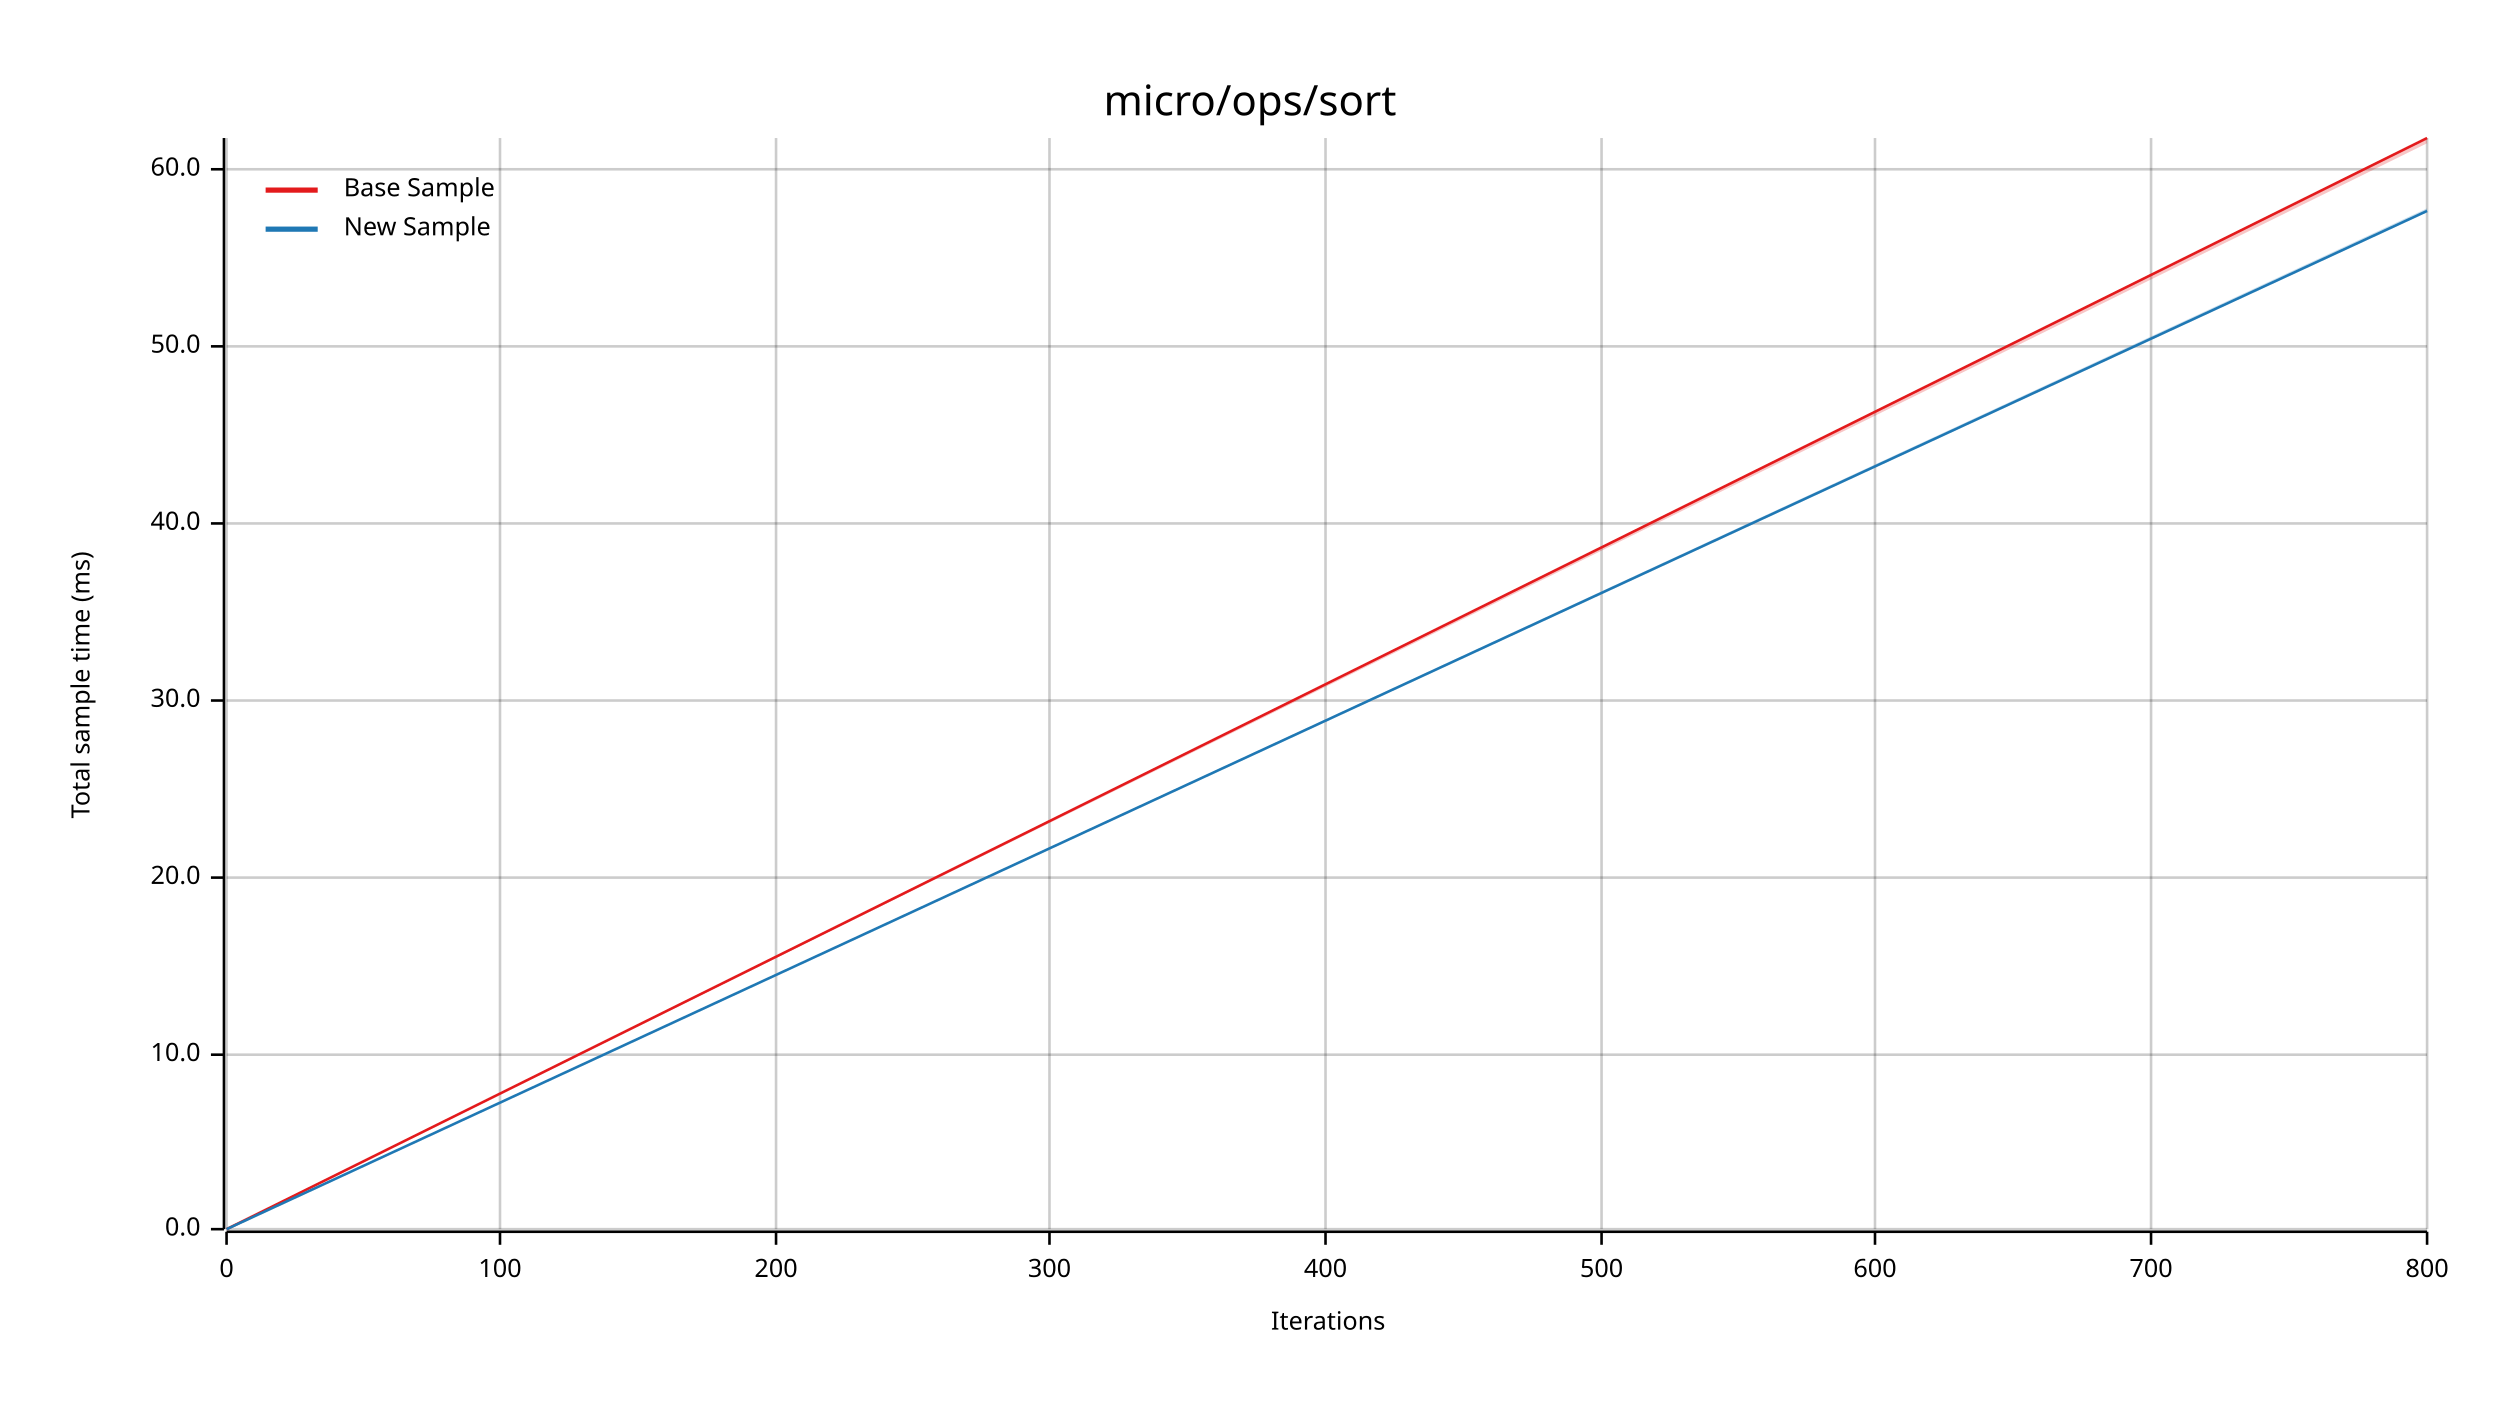
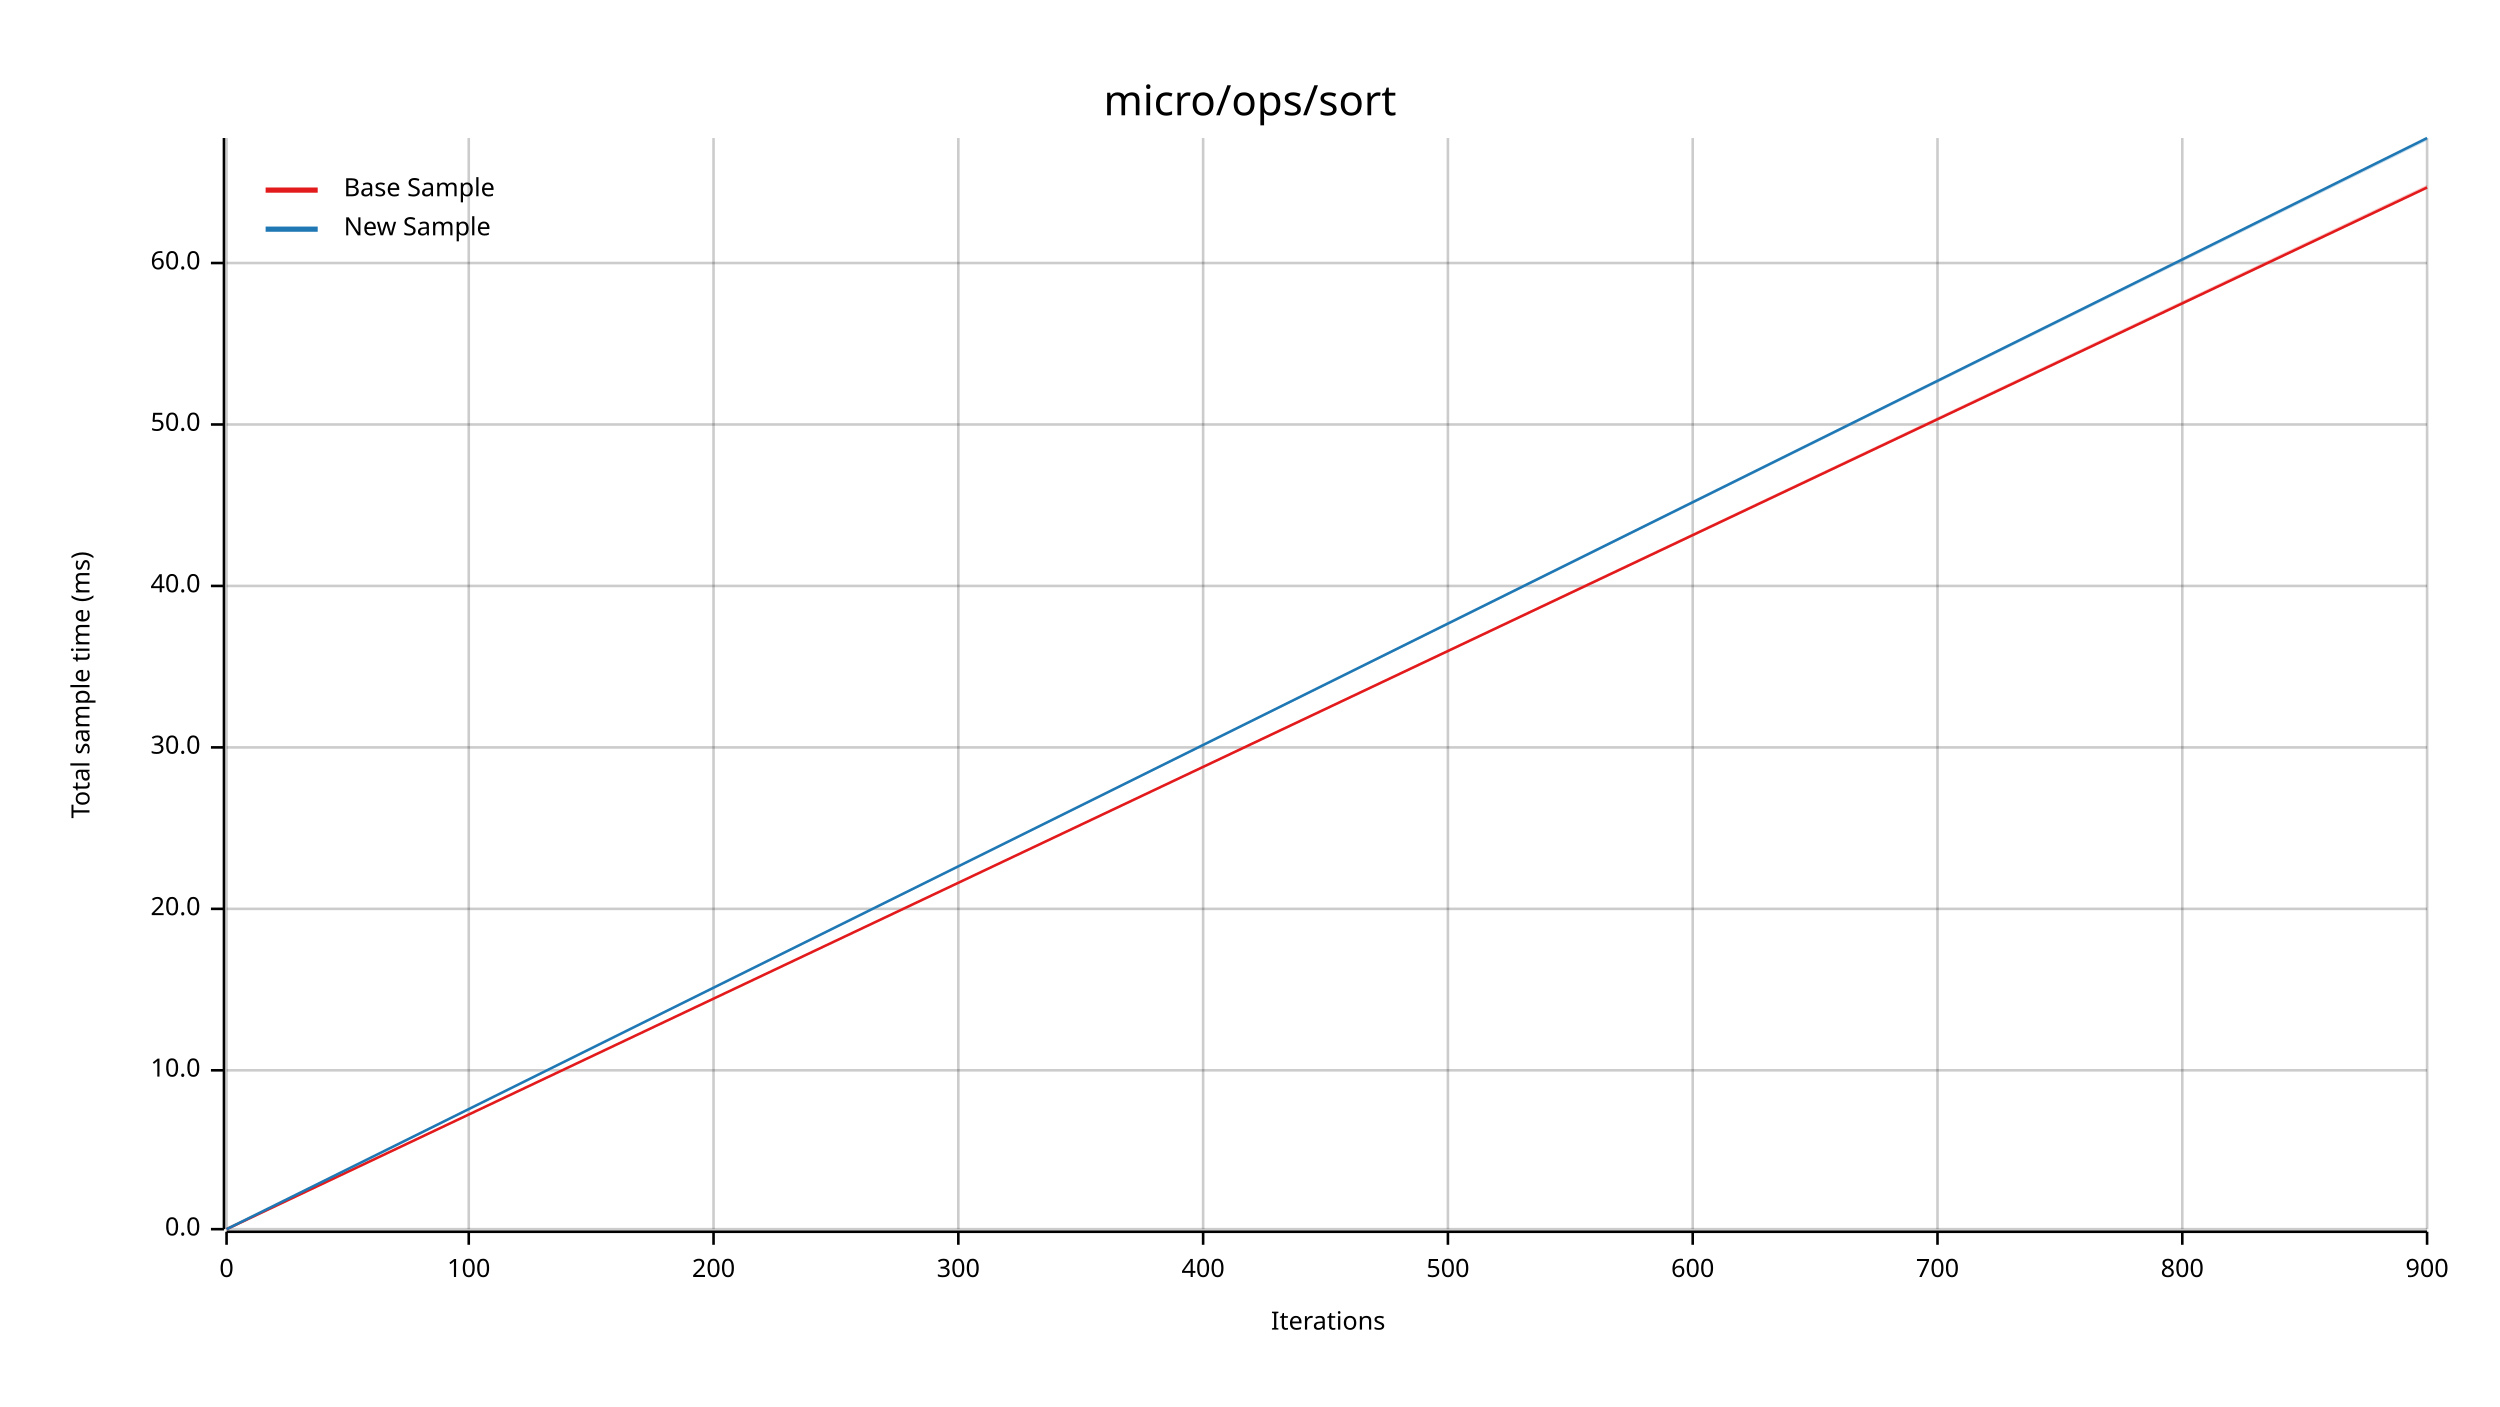
<svg xmlns="http://www.w3.org/2000/svg" width="960" height="540" viewBox="0 0 960 540">
  <text x="480" y="32" dy="0.76em" text-anchor="middle" font-family="sans-serif" font-size="16.129" opacity="1" fill="#000000">
micro/ops/sort
</text>
  <text x="27" y="263" dy="0.76em" text-anchor="middle" font-family="sans-serif" font-size="9.677" opacity="1" fill="#000000" transform="rotate(270, 27, 263)">
Total sample time (ms)
</text>
  <text x="510" y="513" dy="-0.5ex" text-anchor="middle" font-family="sans-serif" font-size="9.677" opacity="1" fill="#000000">
Iterations
</text>
  <line opacity="0.2" stroke="#000000" stroke-width="1" x1="87" y1="472" x2="87" y2="53" />
-   <line opacity="0.2" stroke="#000000" stroke-width="1" x1="192" y1="472" x2="192" y2="53" />
-   <line opacity="0.2" stroke="#000000" stroke-width="1" x1="298" y1="472" x2="298" y2="53" />
-   <line opacity="0.2" stroke="#000000" stroke-width="1" x1="403" y1="472" x2="403" y2="53" />
-   <line opacity="0.2" stroke="#000000" stroke-width="1" x1="509" y1="472" x2="509" y2="53" />
-   <line opacity="0.2" stroke="#000000" stroke-width="1" x1="615" y1="472" x2="615" y2="53" />
-   <line opacity="0.2" stroke="#000000" stroke-width="1" x1="720" y1="472" x2="720" y2="53" />
-   <line opacity="0.2" stroke="#000000" stroke-width="1" x1="826" y1="472" x2="826" y2="53" />
+   <line opacity="0.2" stroke="#000000" stroke-width="1" x1="180" y1="472" x2="180" y2="53" />
+   <line opacity="0.2" stroke="#000000" stroke-width="1" x1="274" y1="472" x2="274" y2="53" />
+   <line opacity="0.2" stroke="#000000" stroke-width="1" x1="368" y1="472" x2="368" y2="53" />
+   <line opacity="0.2" stroke="#000000" stroke-width="1" x1="462" y1="472" x2="462" y2="53" />
+   <line opacity="0.2" stroke="#000000" stroke-width="1" x1="556" y1="472" x2="556" y2="53" />
+   <line opacity="0.2" stroke="#000000" stroke-width="1" x1="650" y1="472" x2="650" y2="53" />
+   <line opacity="0.2" stroke="#000000" stroke-width="1" x1="744" y1="472" x2="744" y2="53" />
+   <line opacity="0.2" stroke="#000000" stroke-width="1" x1="838" y1="472" x2="838" y2="53" />
  <line opacity="0.2" stroke="#000000" stroke-width="1" x1="932" y1="472" x2="932" y2="53" />
  <line opacity="0.2" stroke="#000000" stroke-width="1" x1="87" y1="472" x2="932" y2="472" />
-   <line opacity="0.2" stroke="#000000" stroke-width="1" x1="87" y1="405" x2="932" y2="405" />
-   <line opacity="0.2" stroke="#000000" stroke-width="1" x1="87" y1="337" x2="932" y2="337" />
-   <line opacity="0.2" stroke="#000000" stroke-width="1" x1="87" y1="269" x2="932" y2="269" />
-   <line opacity="0.2" stroke="#000000" stroke-width="1" x1="87" y1="201" x2="932" y2="201" />
-   <line opacity="0.2" stroke="#000000" stroke-width="1" x1="87" y1="133" x2="932" y2="133" />
-   <line opacity="0.2" stroke="#000000" stroke-width="1" x1="87" y1="65" x2="932" y2="65" />
+   <line opacity="0.2" stroke="#000000" stroke-width="1" x1="87" y1="411" x2="932" y2="411" />
+   <line opacity="0.2" stroke="#000000" stroke-width="1" x1="87" y1="349" x2="932" y2="349" />
+   <line opacity="0.2" stroke="#000000" stroke-width="1" x1="87" y1="287" x2="932" y2="287" />
+   <line opacity="0.2" stroke="#000000" stroke-width="1" x1="87" y1="225" x2="932" y2="225" />
+   <line opacity="0.2" stroke="#000000" stroke-width="1" x1="87" y1="163" x2="932" y2="163" />
+   <line opacity="0.2" stroke="#000000" stroke-width="1" x1="87" y1="101" x2="932" y2="101" />
  <polyline fill="none" opacity="1" stroke="#000000" stroke-width="1" points="86,53 86,472 " />
  <text x="77" y="472" dy="0.5ex" text-anchor="end" font-family="sans-serif" font-size="9.677" opacity="1" fill="#000000">
0.0
</text>
  <polyline fill="none" opacity="1" stroke="#000000" stroke-width="1" points="81,472 86,472 " />
-   <text x="77" y="405" dy="0.5ex" text-anchor="end" font-family="sans-serif" font-size="9.677" opacity="1" fill="#000000">
+   <text x="77" y="411" dy="0.5ex" text-anchor="end" font-family="sans-serif" font-size="9.677" opacity="1" fill="#000000">
10.0
</text>
-   <polyline fill="none" opacity="1" stroke="#000000" stroke-width="1" points="81,405 86,405 " />
-   <text x="77" y="337" dy="0.5ex" text-anchor="end" font-family="sans-serif" font-size="9.677" opacity="1" fill="#000000">
+   <polyline fill="none" opacity="1" stroke="#000000" stroke-width="1" points="81,411 86,411 " />
+   <text x="77" y="349" dy="0.5ex" text-anchor="end" font-family="sans-serif" font-size="9.677" opacity="1" fill="#000000">
20.0
</text>
-   <polyline fill="none" opacity="1" stroke="#000000" stroke-width="1" points="81,337 86,337 " />
-   <text x="77" y="269" dy="0.5ex" text-anchor="end" font-family="sans-serif" font-size="9.677" opacity="1" fill="#000000">
+   <polyline fill="none" opacity="1" stroke="#000000" stroke-width="1" points="81,349 86,349 " />
+   <text x="77" y="287" dy="0.5ex" text-anchor="end" font-family="sans-serif" font-size="9.677" opacity="1" fill="#000000">
30.0
</text>
-   <polyline fill="none" opacity="1" stroke="#000000" stroke-width="1" points="81,269 86,269 " />
-   <text x="77" y="201" dy="0.5ex" text-anchor="end" font-family="sans-serif" font-size="9.677" opacity="1" fill="#000000">
+   <polyline fill="none" opacity="1" stroke="#000000" stroke-width="1" points="81,287 86,287 " />
+   <text x="77" y="225" dy="0.5ex" text-anchor="end" font-family="sans-serif" font-size="9.677" opacity="1" fill="#000000">
40.0
</text>
-   <polyline fill="none" opacity="1" stroke="#000000" stroke-width="1" points="81,201 86,201 " />
-   <text x="77" y="133" dy="0.5ex" text-anchor="end" font-family="sans-serif" font-size="9.677" opacity="1" fill="#000000">
+   <polyline fill="none" opacity="1" stroke="#000000" stroke-width="1" points="81,225 86,225 " />
+   <text x="77" y="163" dy="0.5ex" text-anchor="end" font-family="sans-serif" font-size="9.677" opacity="1" fill="#000000">
50.0
</text>
-   <polyline fill="none" opacity="1" stroke="#000000" stroke-width="1" points="81,133 86,133 " />
-   <text x="77" y="65" dy="0.5ex" text-anchor="end" font-family="sans-serif" font-size="9.677" opacity="1" fill="#000000">
+   <polyline fill="none" opacity="1" stroke="#000000" stroke-width="1" points="81,163 86,163 " />
+   <text x="77" y="101" dy="0.5ex" text-anchor="end" font-family="sans-serif" font-size="9.677" opacity="1" fill="#000000">
60.0
</text>
-   <polyline fill="none" opacity="1" stroke="#000000" stroke-width="1" points="81,65 86,65 " />
+   <polyline fill="none" opacity="1" stroke="#000000" stroke-width="1" points="81,101 86,101 " />
  <polyline fill="none" opacity="1" stroke="#000000" stroke-width="1" points="87,473 932,473 " />
  <text x="87" y="483" dy="0.76em" text-anchor="middle" font-family="sans-serif" font-size="9.677" opacity="1" fill="#000000">
0
</text>
  <polyline fill="none" opacity="1" stroke="#000000" stroke-width="1" points="87,473 87,478 " />
-   <text x="192" y="483" dy="0.76em" text-anchor="middle" font-family="sans-serif" font-size="9.677" opacity="1" fill="#000000">
+   <text x="180" y="483" dy="0.76em" text-anchor="middle" font-family="sans-serif" font-size="9.677" opacity="1" fill="#000000">
100
</text>
-   <polyline fill="none" opacity="1" stroke="#000000" stroke-width="1" points="192,473 192,478 " />
-   <text x="298" y="483" dy="0.76em" text-anchor="middle" font-family="sans-serif" font-size="9.677" opacity="1" fill="#000000">
+   <polyline fill="none" opacity="1" stroke="#000000" stroke-width="1" points="180,473 180,478 " />
+   <text x="274" y="483" dy="0.76em" text-anchor="middle" font-family="sans-serif" font-size="9.677" opacity="1" fill="#000000">
200
</text>
-   <polyline fill="none" opacity="1" stroke="#000000" stroke-width="1" points="298,473 298,478 " />
-   <text x="403" y="483" dy="0.76em" text-anchor="middle" font-family="sans-serif" font-size="9.677" opacity="1" fill="#000000">
+   <polyline fill="none" opacity="1" stroke="#000000" stroke-width="1" points="274,473 274,478 " />
+   <text x="368" y="483" dy="0.76em" text-anchor="middle" font-family="sans-serif" font-size="9.677" opacity="1" fill="#000000">
300
</text>
-   <polyline fill="none" opacity="1" stroke="#000000" stroke-width="1" points="403,473 403,478 " />
-   <text x="509" y="483" dy="0.76em" text-anchor="middle" font-family="sans-serif" font-size="9.677" opacity="1" fill="#000000">
+   <polyline fill="none" opacity="1" stroke="#000000" stroke-width="1" points="368,473 368,478 " />
+   <text x="462" y="483" dy="0.76em" text-anchor="middle" font-family="sans-serif" font-size="9.677" opacity="1" fill="#000000">
400
</text>
-   <polyline fill="none" opacity="1" stroke="#000000" stroke-width="1" points="509,473 509,478 " />
-   <text x="615" y="483" dy="0.76em" text-anchor="middle" font-family="sans-serif" font-size="9.677" opacity="1" fill="#000000">
+   <polyline fill="none" opacity="1" stroke="#000000" stroke-width="1" points="462,473 462,478 " />
+   <text x="556" y="483" dy="0.76em" text-anchor="middle" font-family="sans-serif" font-size="9.677" opacity="1" fill="#000000">
500
</text>
-   <polyline fill="none" opacity="1" stroke="#000000" stroke-width="1" points="615,473 615,478 " />
-   <text x="720" y="483" dy="0.76em" text-anchor="middle" font-family="sans-serif" font-size="9.677" opacity="1" fill="#000000">
+   <polyline fill="none" opacity="1" stroke="#000000" stroke-width="1" points="556,473 556,478 " />
+   <text x="650" y="483" dy="0.76em" text-anchor="middle" font-family="sans-serif" font-size="9.677" opacity="1" fill="#000000">
600
</text>
-   <polyline fill="none" opacity="1" stroke="#000000" stroke-width="1" points="720,473 720,478 " />
-   <text x="826" y="483" dy="0.76em" text-anchor="middle" font-family="sans-serif" font-size="9.677" opacity="1" fill="#000000">
+   <polyline fill="none" opacity="1" stroke="#000000" stroke-width="1" points="650,473 650,478 " />
+   <text x="744" y="483" dy="0.76em" text-anchor="middle" font-family="sans-serif" font-size="9.677" opacity="1" fill="#000000">
700
</text>
-   <polyline fill="none" opacity="1" stroke="#000000" stroke-width="1" points="826,473 826,478 " />
-   <text x="932" y="483" dy="0.76em" text-anchor="middle" font-family="sans-serif" font-size="9.677" opacity="1" fill="#000000">
+   <polyline fill="none" opacity="1" stroke="#000000" stroke-width="1" points="744,473 744,478 " />
+   <text x="838" y="483" dy="0.76em" text-anchor="middle" font-family="sans-serif" font-size="9.677" opacity="1" fill="#000000">
800
</text>
+   <polyline fill="none" opacity="1" stroke="#000000" stroke-width="1" points="838,473 838,478 " />
+   <text x="932" y="483" dy="0.76em" text-anchor="middle" font-family="sans-serif" font-size="9.677" opacity="1" fill="#000000">
+ 900
+ </text>
  <polyline fill="none" opacity="1" stroke="#000000" stroke-width="1" points="932,473 932,478 " />
-   <polyline fill="none" opacity="1" stroke="#E31A1C" stroke-width="1" points="87,472 932,53 " />
-   <polygon opacity="0.25" fill="#E31A1C" points="87,472 932,55 932,53 " />
-   <polyline fill="none" opacity="1" stroke="#1F78B4" stroke-width="1" points="87,472 932,81 " />
-   <polygon opacity="0.25" fill="#1F78B4" points="87,472 932,81 932,80 " />
+   <polyline fill="none" opacity="1" stroke="#E31A1C" stroke-width="1" points="87,472 932,72 " />
+   <polygon opacity="0.25" fill="#E31A1C" points="87,472 932,72 932,71 " />
+   <polyline fill="none" opacity="1" stroke="#1F78B4" stroke-width="1" points="87,472 932,53 " />
+   <polygon opacity="0.25" fill="#1F78B4" points="87,472 932,54 932,53 " />
  <text x="132" y="68" dy="0.76em" text-anchor="start" font-family="sans-serif" font-size="9.677" opacity="1" fill="#000000">
Base Sample
</text>
  <text x="132" y="83" dy="0.76em" text-anchor="start" font-family="sans-serif" font-size="9.677" opacity="1" fill="#000000">
New Sample
</text>
  <polyline fill="none" opacity="1" stroke="#E31A1C" stroke-width="2" points="102,73 122,73 " />
  <polyline fill="none" opacity="1" stroke="#1F78B4" stroke-width="2" points="102,88 122,88 " />
</svg>
